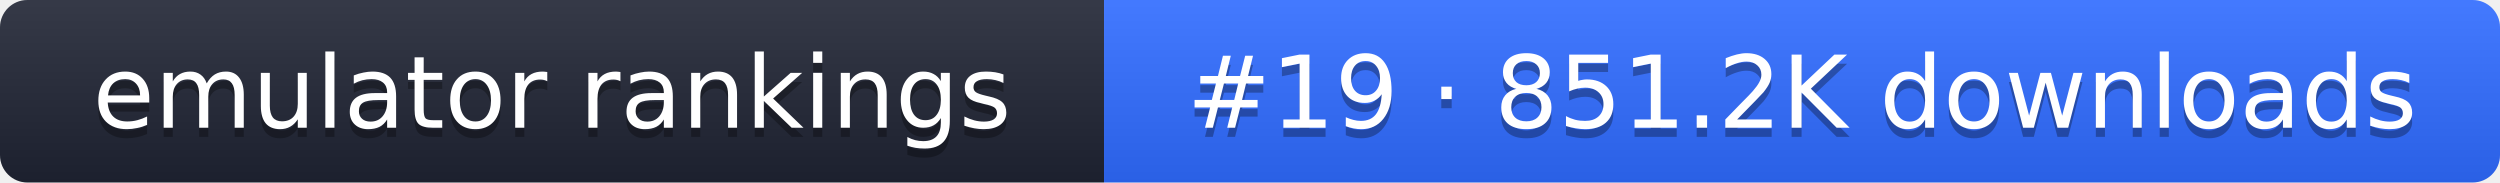
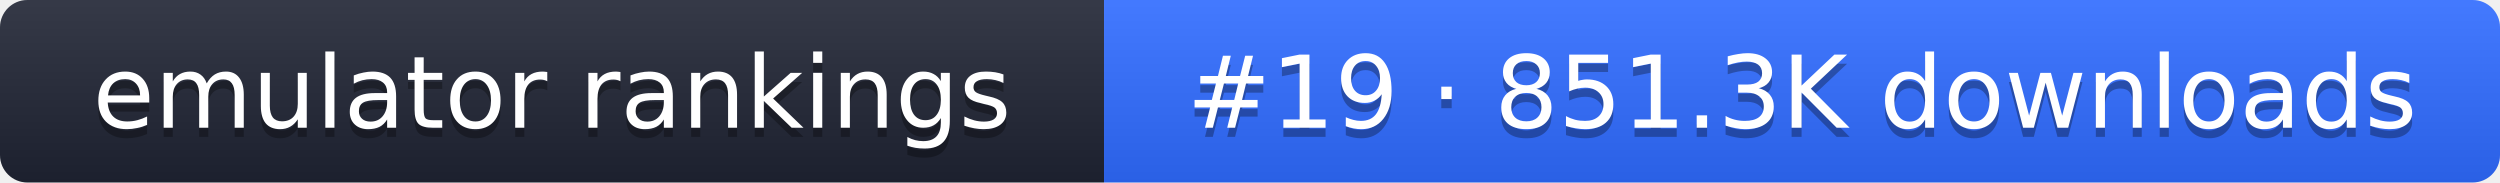
- <svg xmlns="http://www.w3.org/2000/svg" width="274" height="20" role="img" aria-label="emulator rankings: #19 · 851.2K downloads">
+ <svg xmlns="http://www.w3.org/2000/svg" width="274" height="20" role="img" aria-label="emulator rankings: #19 · 851.3K downloads">
  <linearGradient id="g" x2="0" y2="100%">
    <stop offset="0" stop-color="#fff" stop-opacity=".1" />
    <stop offset="1" stop-opacity=".1" />
  </linearGradient>
  <clipPath id="r">
    <rect width="274" height="20" rx="3" fill="#fff" />
  </clipPath>
  <g clip-path="url(#r)">
    <rect width="121" height="20" fill="#1f2433" />
    <rect x="121" width="153" height="20" fill="#2f6bff" />
    <rect width="274" height="20" fill="url(#g)" />
  </g>
  <g fill="#fff" text-anchor="middle" font-family="Verdana,DejaVu Sans,sans-serif" font-size="11">
    <text x="60.5" y="15" fill="#010101" fill-opacity=".3">emulator rankings</text>
    <text x="60.5" y="14">emulator rankings</text>
-     <text x="197.5" y="15" fill="#010101" fill-opacity=".3">#19 · 851.2K downloads</text>
-     <text x="197.5" y="14">#19 · 851.2K downloads</text>
+     <text x="197.5" y="15" fill="#010101" fill-opacity=".3">#19 · 851.3K downloads</text>
+     <text x="197.5" y="14">#19 · 851.3K downloads</text>
  </g>
</svg>
